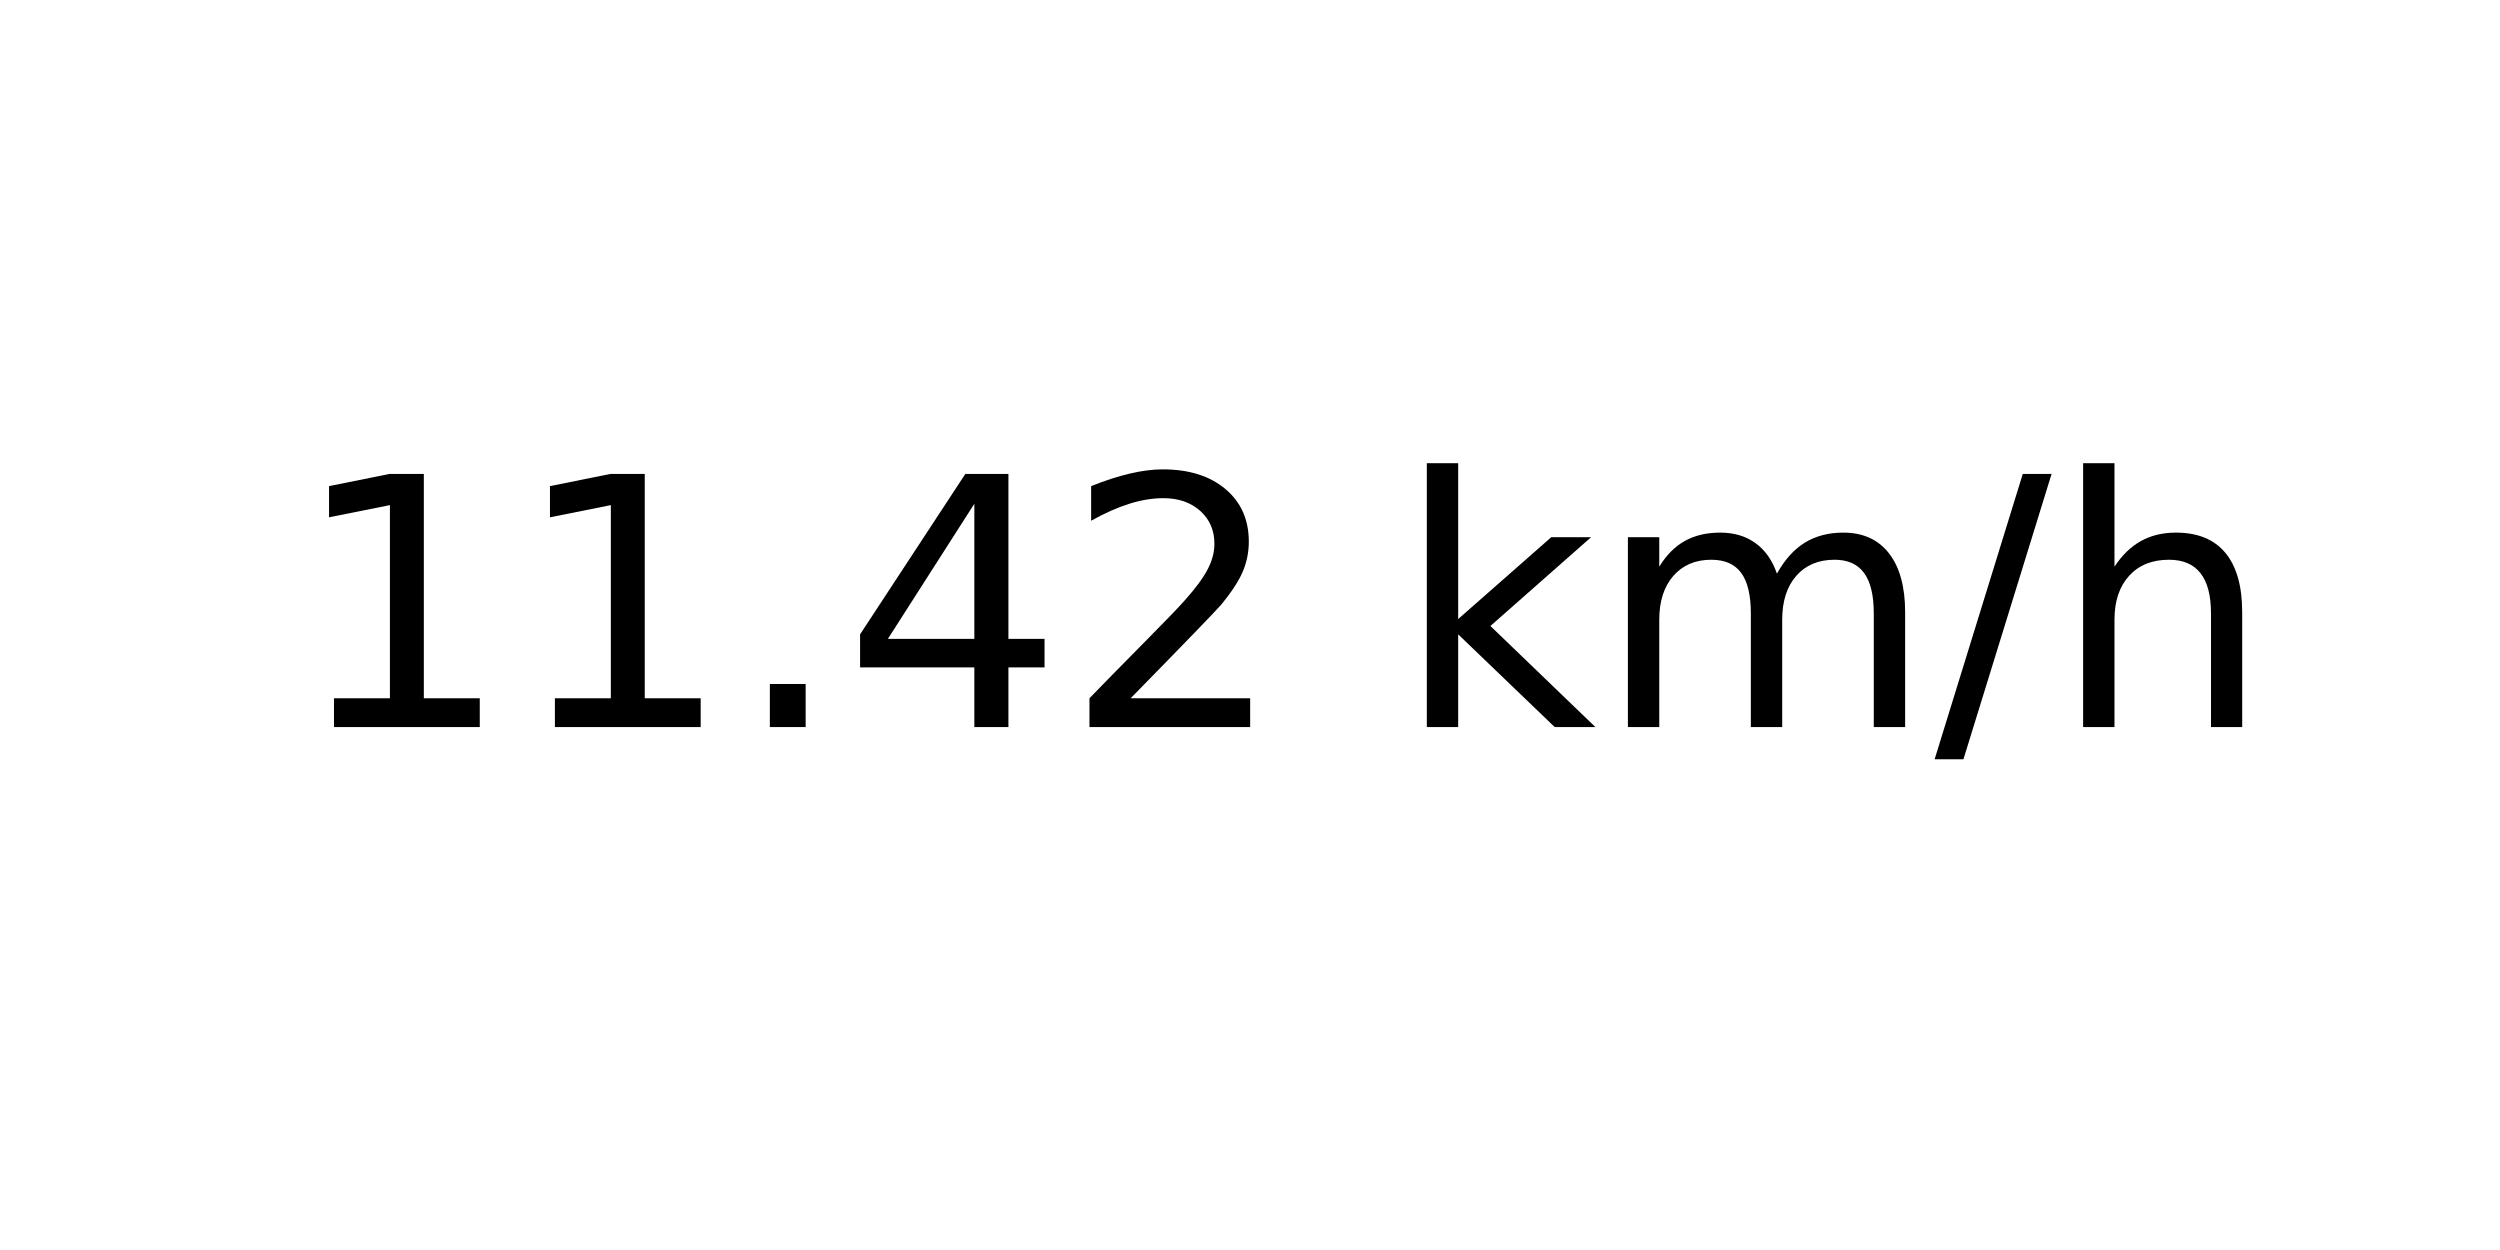
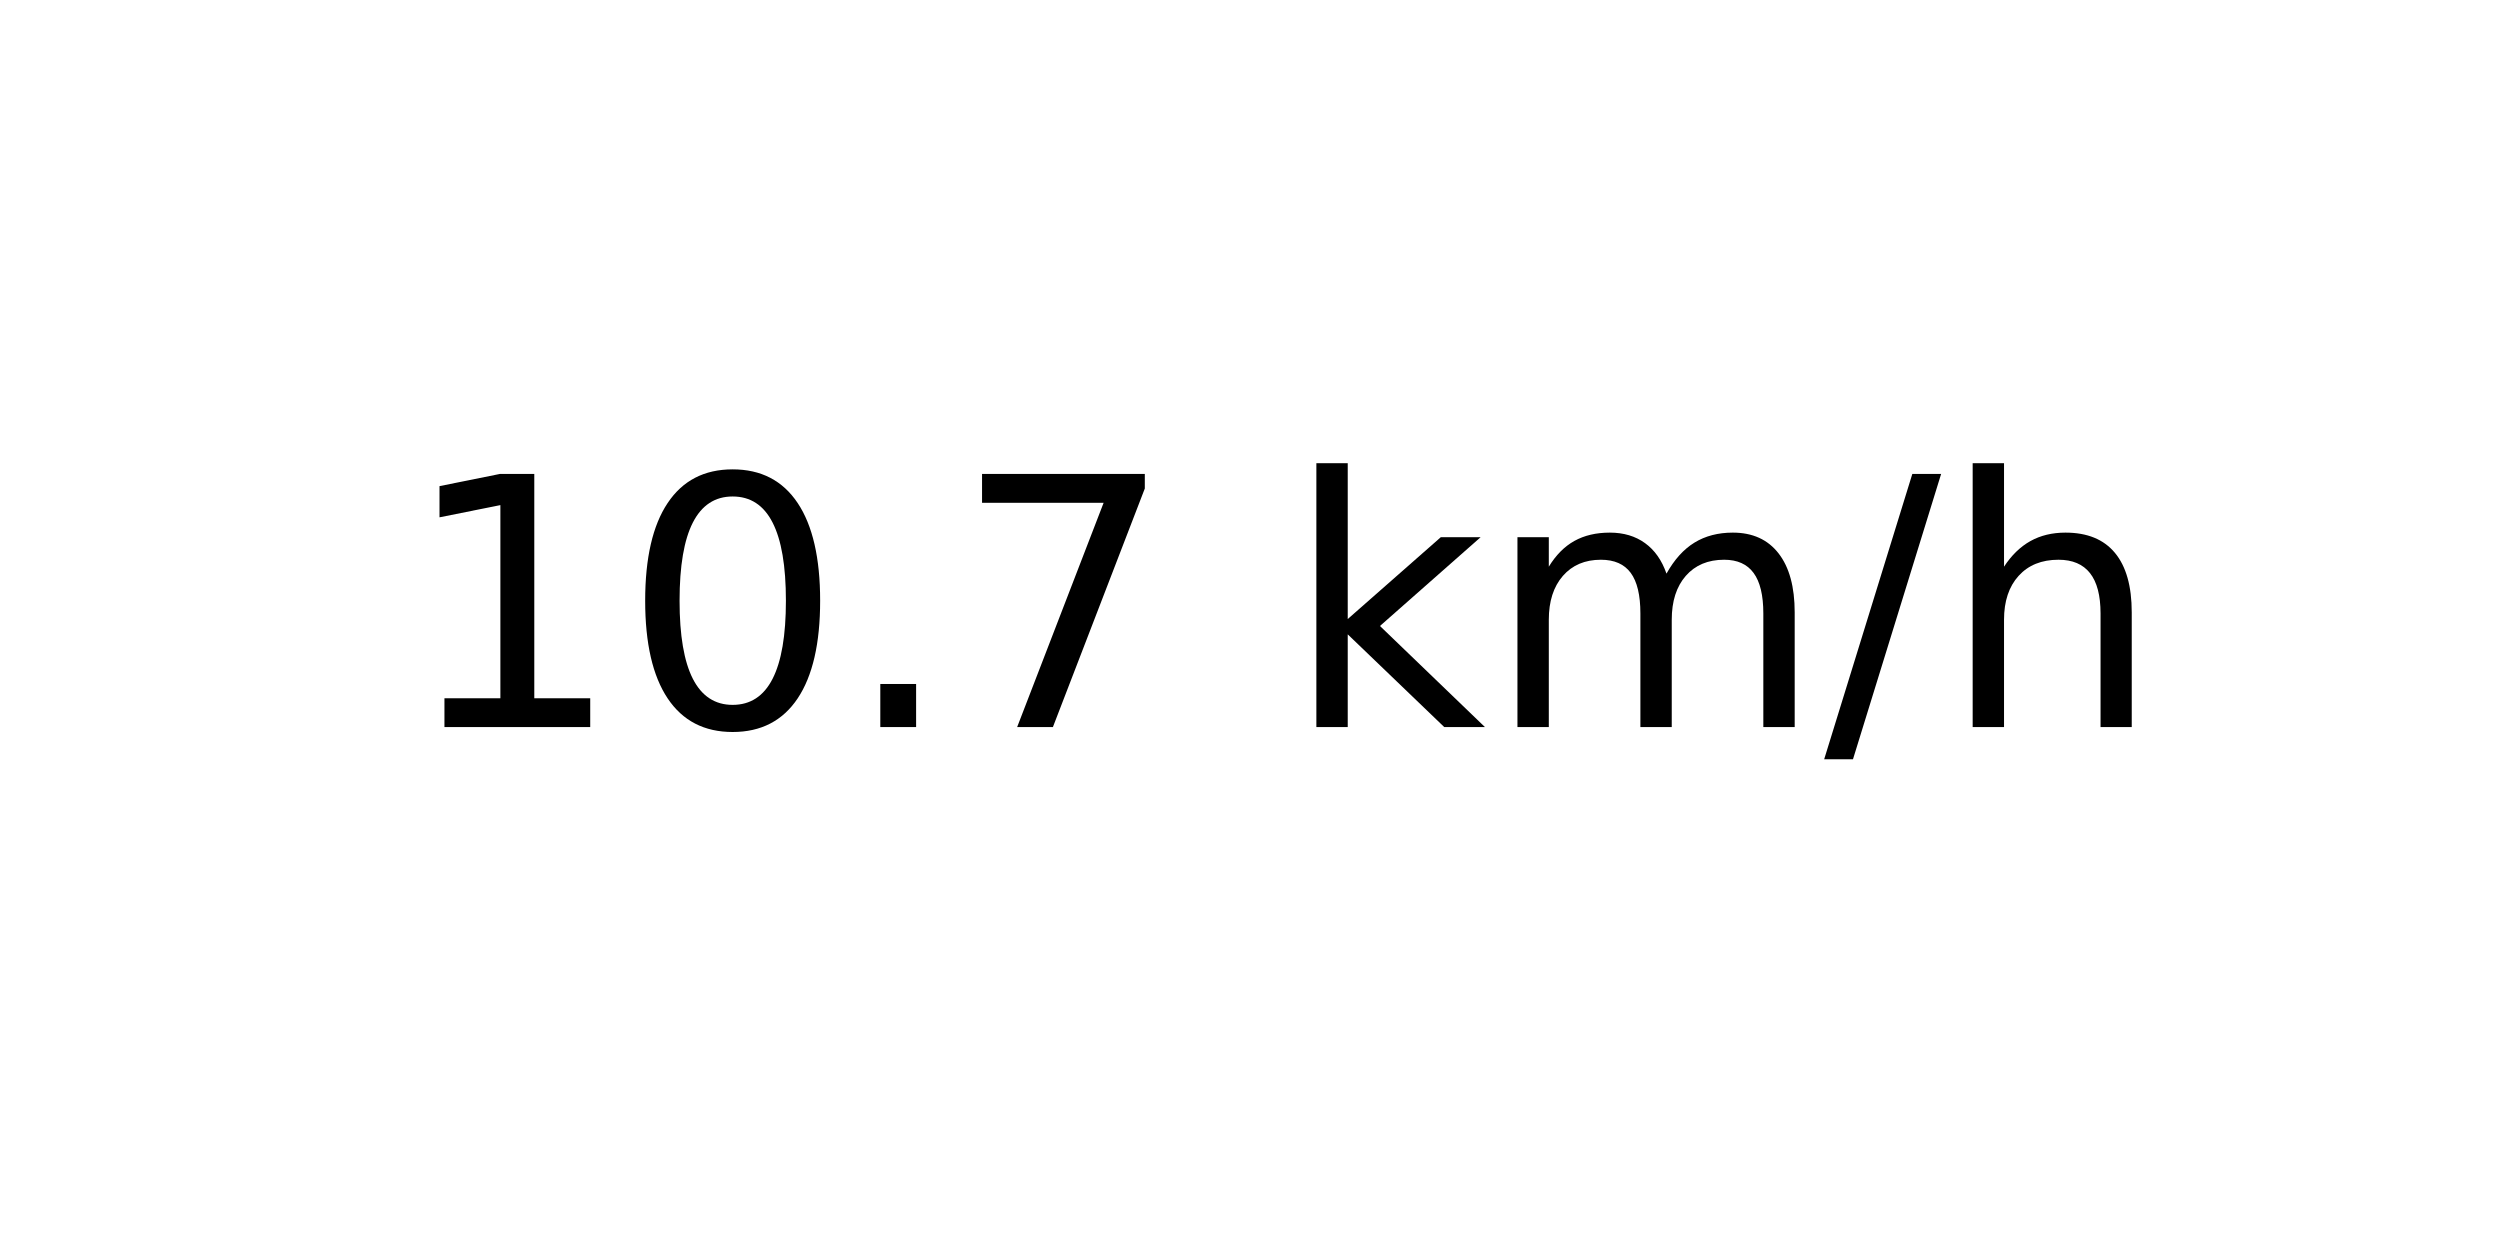
<svg xmlns="http://www.w3.org/2000/svg" xmlns:xlink="http://www.w3.org/1999/xlink" width="72pt" height="36pt" viewBox="0 0 72 36" version="1.1">
  <defs>
    <style type="text/css">*{stroke-linejoin: round; stroke-linecap: butt}</style>
  </defs>
  <g id="figure_1">
    <g id="axes_1">
      <g id="text_1">
-         <g transform="translate(8.378125 20.93937) scale(0.1 -0.1)">
+         <g transform="translate(11.55937 20.93937) scale(0.1 -0.1)">
          <defs>
            <path id="DejaVuSans-31" d="M 794 531  L 1825 531  L 1825 4091  L 703 3866  L 703 4441  L 1819 4666  L 2450 4666  L 2450 531  L 3481 531  L 3481 0  L 794 0  L 794 531  z " transform="scale(0.015625)" />
+             <path id="DejaVuSans-30" d="M 2034 4250  Q 1547 4250 1301 3770  Q 1056 3291 1056 2328  Q 1056 1369 1301 889  Q 1547 409 2034 409  Q 2525 409 2770 889  Q 3016 1369 3016 2328  Q 3016 3291 2770 3770  Q 2525 4250 2034 4250  z M 2034 4750  Q 2819 4750 3233 4129  Q 3647 3509 3647 2328  Q 3647 1150 3233 529  Q 2819 -91 2034 -91  Q 1250 -91 836 529  Q 422 1150 422 2328  Q 422 3509 836 4129  Q 1250 4750 2034 4750  z " transform="scale(0.015625)" />
            <path id="DejaVuSans-2e" d="M 684 794  L 1344 794  L 1344 0  L 684 0  L 684 794  z " transform="scale(0.015625)" />
-             <path id="DejaVuSans-34" d="M 2419 4116  L 825 1625  L 2419 1625  L 2419 4116  z M 2253 4666  L 3047 4666  L 3047 1625  L 3713 1625  L 3713 1100  L 3047 1100  L 3047 0  L 2419 0  L 2419 1100  L 313 1100  L 313 1709  L 2253 4666  z " transform="scale(0.015625)" />
-             <path id="DejaVuSans-32" d="M 1228 531  L 3431 531  L 3431 0  L 469 0  L 469 531  Q 828 903 1448 1529  Q 2069 2156 2228 2338  Q 2531 2678 2651 2914  Q 2772 3150 2772 3378  Q 2772 3750 2511 3984  Q 2250 4219 1831 4219  Q 1534 4219 1204 4116  Q 875 4013 500 3803  L 500 4441  Q 881 4594 1212 4672  Q 1544 4750 1819 4750  Q 2544 4750 2975 4387  Q 3406 4025 3406 3419  Q 3406 3131 3298 2873  Q 3191 2616 2906 2266  Q 2828 2175 2409 1742  Q 1991 1309 1228 531  z " transform="scale(0.015625)" />
+             <path id="DejaVuSans-37" d="M 525 4666  L 3525 4666  L 3525 4397  L 1831 0  L 1172 0  L 2766 4134  L 525 4134  L 525 4666  z " transform="scale(0.015625)" />
            <path id="DejaVuSans-20" transform="scale(0.015625)" />
            <path id="DejaVuSans-6b" d="M 581 4863  L 1159 4863  L 1159 1991  L 2875 3500  L 3609 3500  L 1753 1863  L 3688 0  L 2938 0  L 1159 1709  L 1159 0  L 581 0  L 581 4863  z " transform="scale(0.015625)" />
            <path id="DejaVuSans-6d" d="M 3328 2828  Q 3544 3216 3844 3400  Q 4144 3584 4550 3584  Q 5097 3584 5394 3201  Q 5691 2819 5691 2113  L 5691 0  L 5113 0  L 5113 2094  Q 5113 2597 4934 2840  Q 4756 3084 4391 3084  Q 3944 3084 3684 2787  Q 3425 2491 3425 1978  L 3425 0  L 2847 0  L 2847 2094  Q 2847 2600 2669 2842  Q 2491 3084 2119 3084  Q 1678 3084 1418 2786  Q 1159 2488 1159 1978  L 1159 0  L 581 0  L 581 3500  L 1159 3500  L 1159 2956  Q 1356 3278 1631 3431  Q 1906 3584 2284 3584  Q 2666 3584 2933 3390  Q 3200 3197 3328 2828  z " transform="scale(0.015625)" />
            <path id="DejaVuSans-2f" d="M 1625 4666  L 2156 4666  L 531 -594  L 0 -594  L 1625 4666  z " transform="scale(0.015625)" />
            <path id="DejaVuSans-68" d="M 3513 2113  L 3513 0  L 2938 0  L 2938 2094  Q 2938 2591 2744 2837  Q 2550 3084 2163 3084  Q 1697 3084 1428 2787  Q 1159 2491 1159 1978  L 1159 0  L 581 0  L 581 4863  L 1159 4863  L 1159 2956  Q 1366 3272 1645 3428  Q 1925 3584 2291 3584  Q 2894 3584 3203 3211  Q 3513 2838 3513 2113  z " transform="scale(0.015625)" />
          </defs>
          <use xlink:href="#DejaVuSans-31" />
-           <use xlink:href="#DejaVuSans-31" x="63.623" />
+           <use xlink:href="#DejaVuSans-30" x="63.623" />
          <use xlink:href="#DejaVuSans-2e" x="127.246" />
-           <use xlink:href="#DejaVuSans-34" x="159.033" />
-           <use xlink:href="#DejaVuSans-32" x="222.656" />
-           <use xlink:href="#DejaVuSans-20" x="286.279" />
-           <use xlink:href="#DejaVuSans-6b" x="318.066" />
-           <use xlink:href="#DejaVuSans-6d" x="375.977" />
-           <use xlink:href="#DejaVuSans-2f" x="473.389" />
-           <use xlink:href="#DejaVuSans-68" x="507.08" />
+           <use xlink:href="#DejaVuSans-37" x="159.033" />
+           <use xlink:href="#DejaVuSans-20" x="222.656" />
+           <use xlink:href="#DejaVuSans-6b" x="254.443" />
+           <use xlink:href="#DejaVuSans-6d" x="312.354" />
+           <use xlink:href="#DejaVuSans-2f" x="409.766" />
+           <use xlink:href="#DejaVuSans-68" x="443.457" />
        </g>
      </g>
    </g>
  </g>
</svg>
